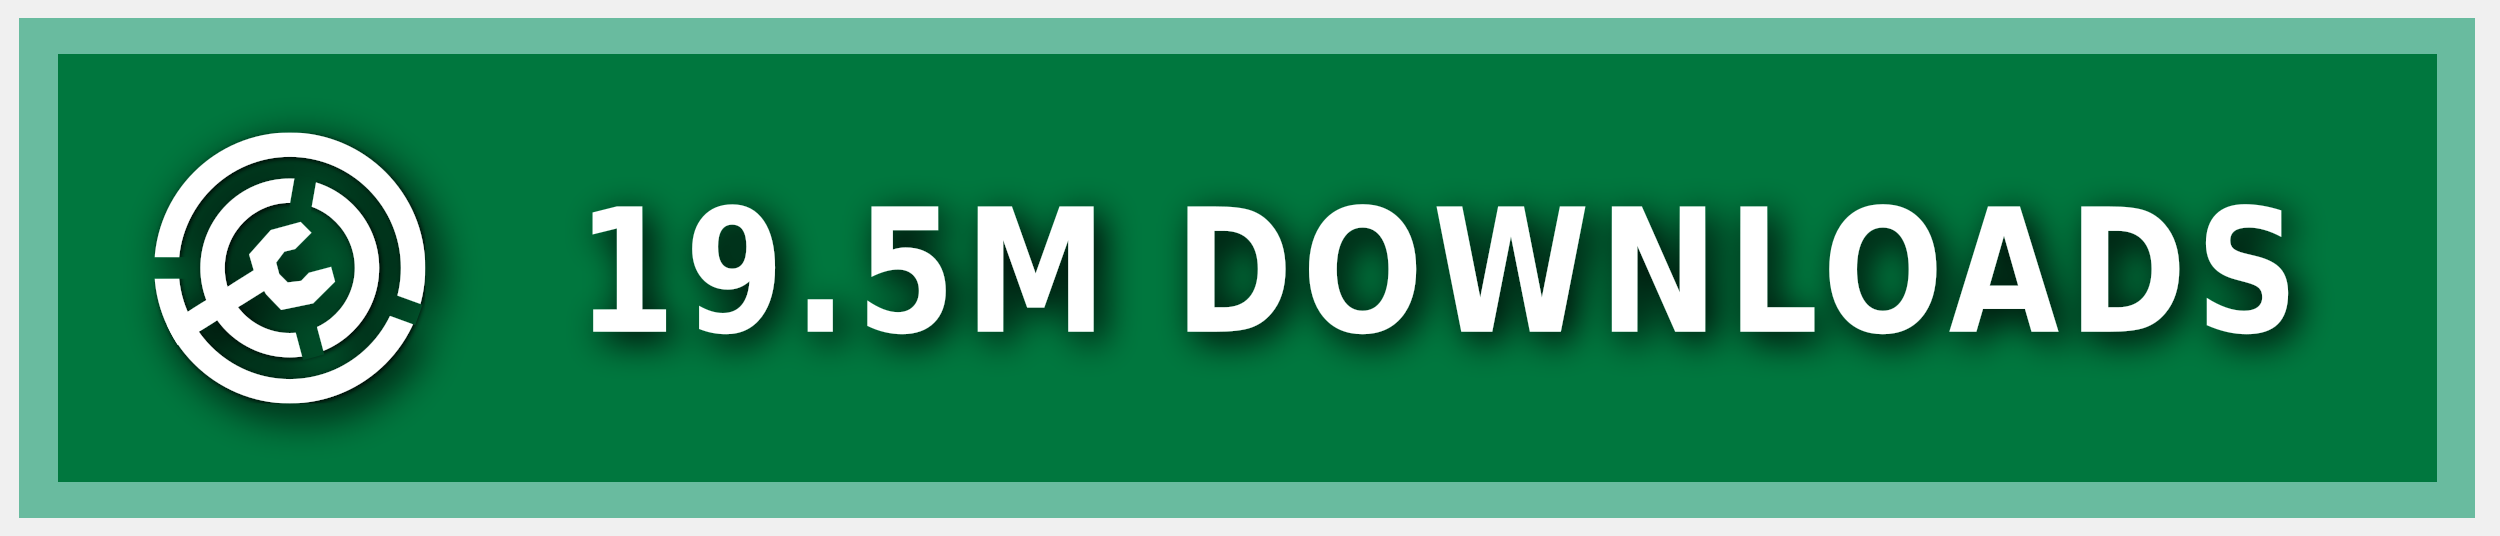
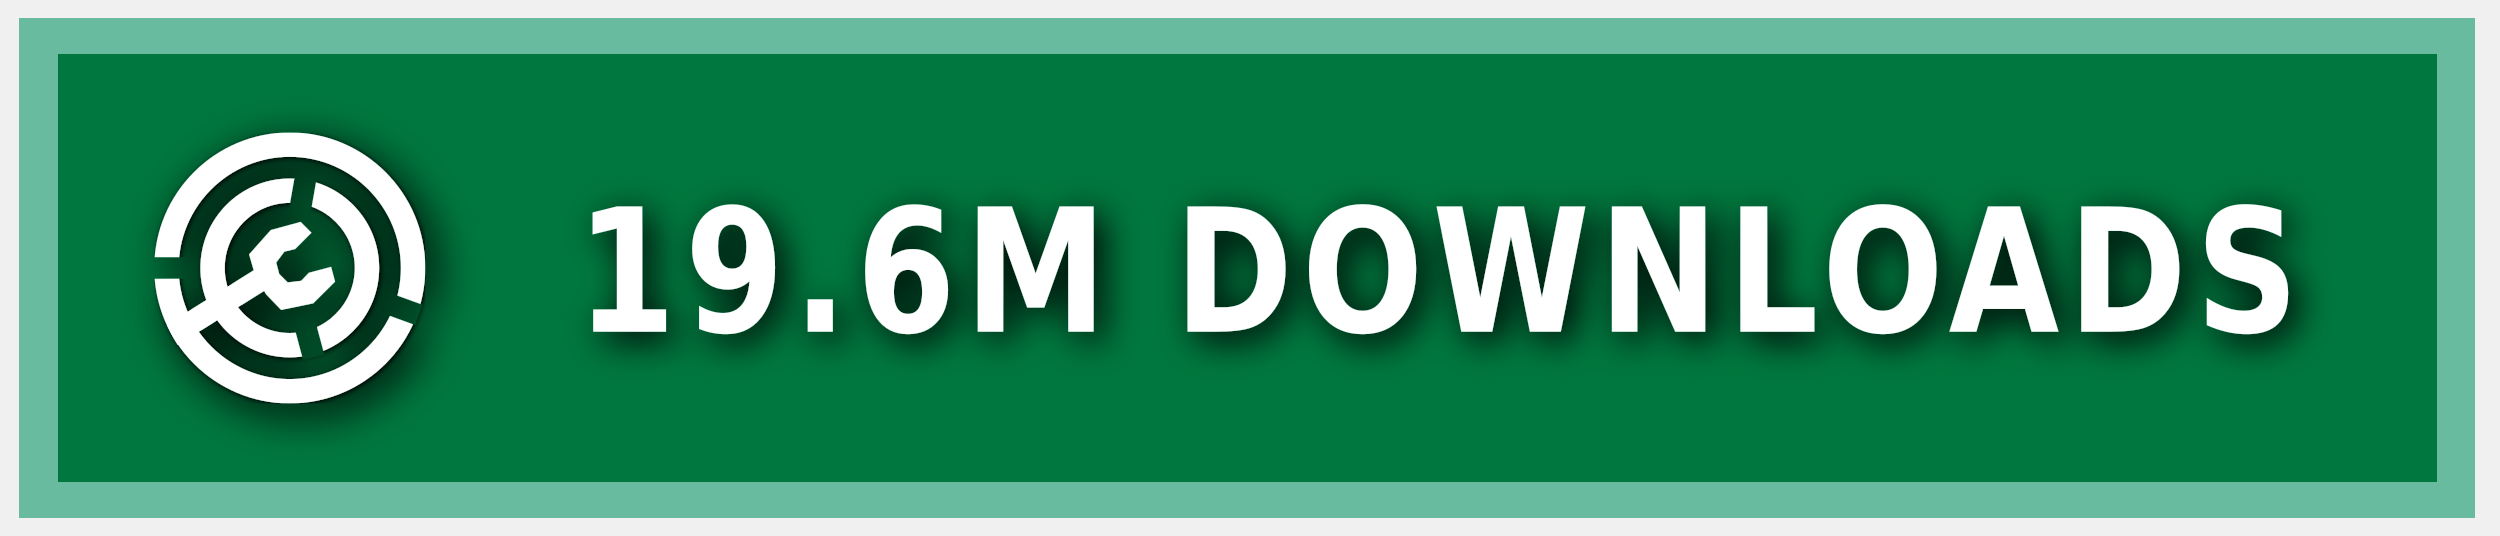
<svg xmlns="http://www.w3.org/2000/svg" xmlns:ns1="https://boxy-svg.com" width="140" height="30" role="img" aria-label="MODRINTH">
  <style> g:not(.noshadow) { filter: drop-shadow(0.5px 0.5px 1.0px black); } </style>
  <defs>
    <ns1:guide x="121.656" y="10.118" angle="90" />
    <ns1:guide x="127.198" y="17.628" angle="90" />
    <ns1:guide x="8.199" y="-3.08" angle="0" />
    <ns1:guide x="20.449" y="-4.101" angle="0" />
    <ns1:guide x="121.656" y="10.118" angle="90" />
    <ns1:guide x="127.198" y="17.628" angle="90" />
    <ns1:guide x="8.199" y="-3.08" angle="0" />
    <ns1:guide x="20.449" y="-4.101" angle="0" />
  </defs>
  <g class="noshadow" shape-rendering="crispEdges" style="" transform="matrix(1.074564, 0, 0, 1, 0, 0)">
    <rect x="1" y="1" width="128" height="28" style="fill: #00954E;" />
    <rect x="1" y="1" width="128" height="28" style="fill: rgba(0, 0, 0, 0.2);" />
    <rect x="2" y="2" width="126" height="26" style="fill: none; stroke-width:2px; stroke: rgba(211, 255, 255, 0.5);" />
  </g>
  <g fill-rule="evenodd" stroke-linejoin="round" stroke-miterlimit="1.5" clip-rule="evenodd" transform="matrix(1.2, 0, 0, 1.2, -1.2, -1.5)">
    <path fill="none" d="M 8.199 7.432 L 20.846 7.432 L 20.846 20.079 L 8.199 20.079 L 8.199 7.432 Z" style="" />
    <g clip-path="url(#a)" transform="matrix(0.126469, 0, 0, 0.126469, 8.198999, 7.431019)" style="">
      <path fill="#ffffff" d="M50 17c18.207 0 32.988 14.787 32.988 33S68.207 83 50 83 17.012 68.213 17.012 50 31.793 17 50 17Zm0 9c13.24 0 23.988 10.755 23.988 24S63.24 74 50 74 26.012 63.245 26.012 50 36.76 26 50 26Z" />
    </g>
    <g clip-path="url(#b)" transform="matrix(0.126469, 0, 0, 0.126469, 8.198999, 7.431019)" style="">
      <path fill="#ffffff" d="M50 0c27.596 0 50 22.404 50 50s-22.404 50-50 50S0 77.596 0 50 22.404 0 50 0Zm0 9c22.629 0 41 18.371 41 41S72.629 91 50 91 9 72.629 9 50 27.371 9 50 9Z" />
    </g>
    <g class="noshadow" clip-path="url(#c)" transform="matrix(0.112383, 0, 0, 0.122032, 8.268063, 7.737635)" style="">
      <path fill="none" stroke="#ffffff" stroke-width="9" d="M 50 50 L 5.171 75.882" />
    </g>
    <path fill="#ffffff" d="M 12.909 14.103 L 12.625 13.123 L 13.637 11.985 L 15.028 11.605 L 15.534 12.111 L 14.775 12.87 L 14.269 12.996 L 13.89 13.502 L 14.032 14.038 L 14.425 14.429 L 15.053 14.354 L 15.415 13.979 L 16.452 13.701 L 16.637 14.392 L 15.613 15.407 L 14.121 15.714 L 13.415 14.979 L 12.909 14.103 Z" style="" />
    <clipPath id="clip-1">
      <path d="M50 0c27.596 0 50 22.404 50 50s-22.404 50-50 50S0 77.596 0 50 22.404 0 50 0Zm0 39.549c5.768 0 10.451 4.683 10.451 10.451 0 5.768-4.683 10.451-10.451 10.451-5.768 0-10.451-4.683-10.451-10.451 0-5.768 4.683-10.451 10.451-10.451Z" />
    </clipPath>
    <g class="noshadow" clip-path="url(#clip-1)" transform="matrix(0.064459, 0.010209, -0.018807, 0.118741, -9.215255, -61.72825)" style="transform-origin: 27.985px 74.177px;">
      <path fill="none" stroke="#ffffff" stroke-width="9" d="M 49.29 67.75 L 6.679 80.603" style="" />
    </g>
  </g>
  <g>
    <clipPath id="a">
      <path fill-rule="evenodd" stroke-linejoin="round" stroke-miterlimit="1.5" clip-rule="evenodd" d="M100 0H0v100h100V0ZM46.002 49.295l.076 1.757 8.83 32.963 7.843-2.102-8.596-32.094 5.804-32.932-7.997-1.41-5.96 33.818Z" />
    </clipPath>
    <clipPath id="b">
      <path d="M0 0v46h50l1.368.241L99 63.578l-2.736 7.517L49.295 54H0v46h100V0H0Z" />
    </clipPath>
    <clipPath id="c">
      <path d="M50 0c27.596 0 50 22.404 50 50s-22.404 50-50 50S0 77.596 0 50 22.404 0 50 0Zm0 39.549c5.768 0 10.451 4.683 10.451 10.451 0 5.768-4.683 10.451-10.451 10.451-5.768 0-10.451-4.683-10.451-10.451 0-5.768 4.683-10.451 10.451-10.451Z" />
    </clipPath>
  </g>
  <g fill="#fff" text-anchor="middle" font-family="Verdana,Geneva,DejaVu Sans,sans-serif" text-rendering="geometricPrecision" font-size="100" transform="matrix(1, 0, 0, 1, 13, 0)">
-     <text style="font-size: 80px; font-weight: 700; white-space: pre;" transform="matrix(0.1, 0, 0, 0.120296, 0, -3.678133)" x="675" y="185" letter-spacing="5">19.5M DOWNLOADS</text>
+     <text style="font-size: 80px; font-weight: 700; white-space: pre;" transform="matrix(0.1, 0, 0, 0.120296, 0, -3.678133)" x="675" y="185" letter-spacing="5">19.6M DOWNLOADS</text>
  </g>
</svg>
